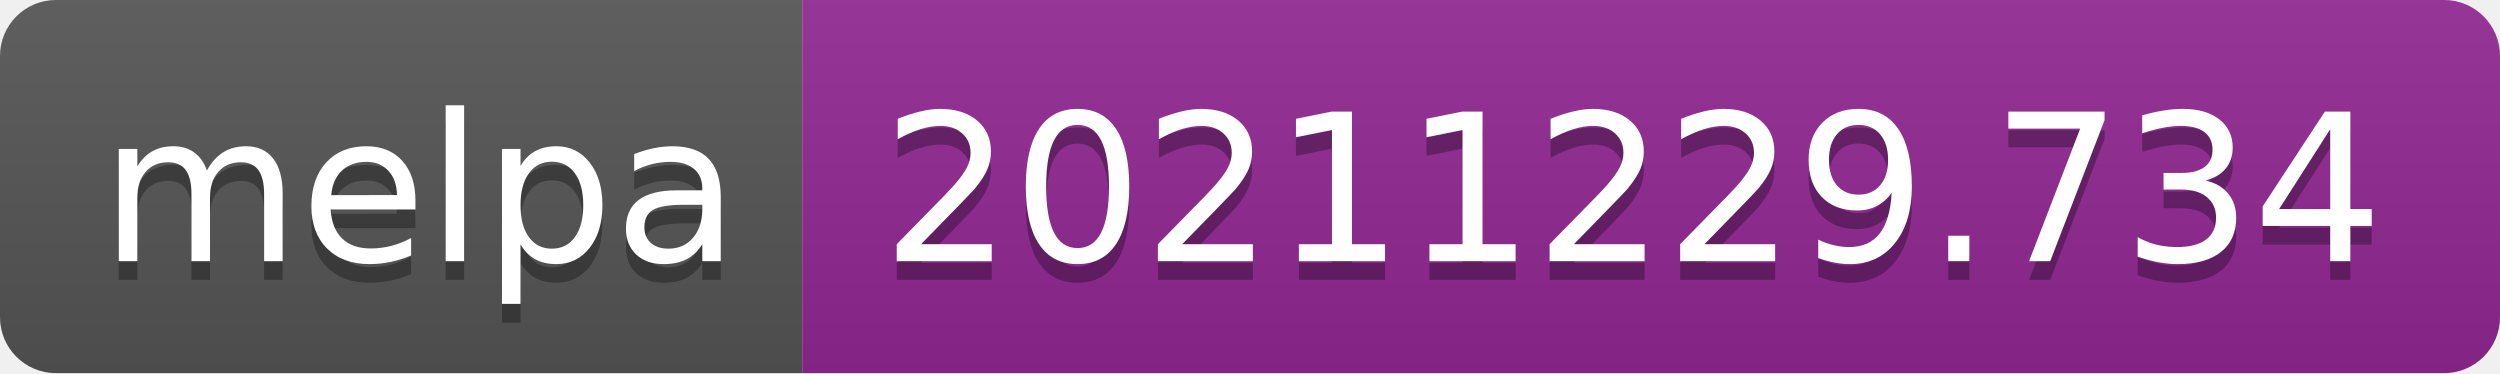
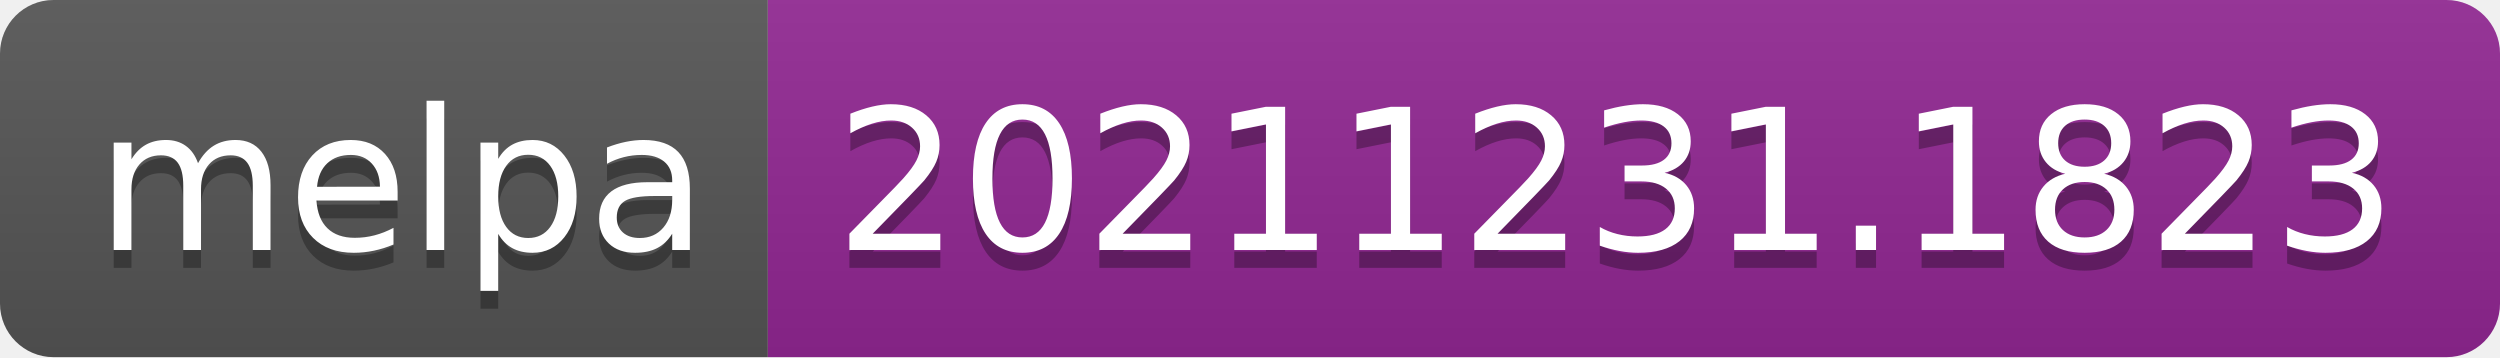
- <svg xmlns="http://www.w3.org/2000/svg" width="134" height="20" role="img" aria-label="melpa: 20211229.734">
+ <svg xmlns="http://www.w3.org/2000/svg" width="140" height="20" role="img" aria-label="melpa: 20211231.1823">
  <linearGradient id="s" x2="0" y2="100%">
    <stop offset="0" stop-color="#bbb" stop-opacity=".1" />
    <stop offset="1" stop-opacity=".1" />
  </linearGradient>
  <clipPath id="r">
-     <rect width="134" height="20" rx="3" fill="#fff" />
+     <rect width="140" height="20" rx="3" fill="#fff" />
  </clipPath>
  <g clip-path="url(#r)">
    <rect width="43" height="20" fill="#555" />
-     <rect x="43" width="91" height="20" fill="#922793" />
-     <rect width="134" height="20" fill="url(#s)" />
+     <rect x="43" width="97" height="20" fill="#922793" />
+     <rect width="140" height="20" fill="url(#s)" />
  </g>
  <g fill="#fff" text-anchor="middle" font-family="Verdana,Geneva,DejaVu Sans,sans-serif" text-rendering="geometricPrecision" font-size="110">
    <text aria-hidden="true" x="225" y="150" fill="#010101" fill-opacity=".3" transform="scale(.1)" textLength="330">melpa</text>
    <text x="225" y="140" transform="scale(.1)" fill="#fff" textLength="330">melpa</text>
-     <text aria-hidden="true" x="875" y="150" fill="#010101" fill-opacity=".3" transform="scale(.1)" textLength="810">20211229.734</text>
-     <text x="875" y="140" transform="scale(.1)" fill="#fff" textLength="810">20211229.734</text>
+     <text aria-hidden="true" x="905" y="150" fill="#010101" fill-opacity=".3" transform="scale(.1)" textLength="870">20211231.1823</text>
+     <text x="905" y="140" transform="scale(.1)" fill="#fff" textLength="870">20211231.1823</text>
  </g>
</svg>
